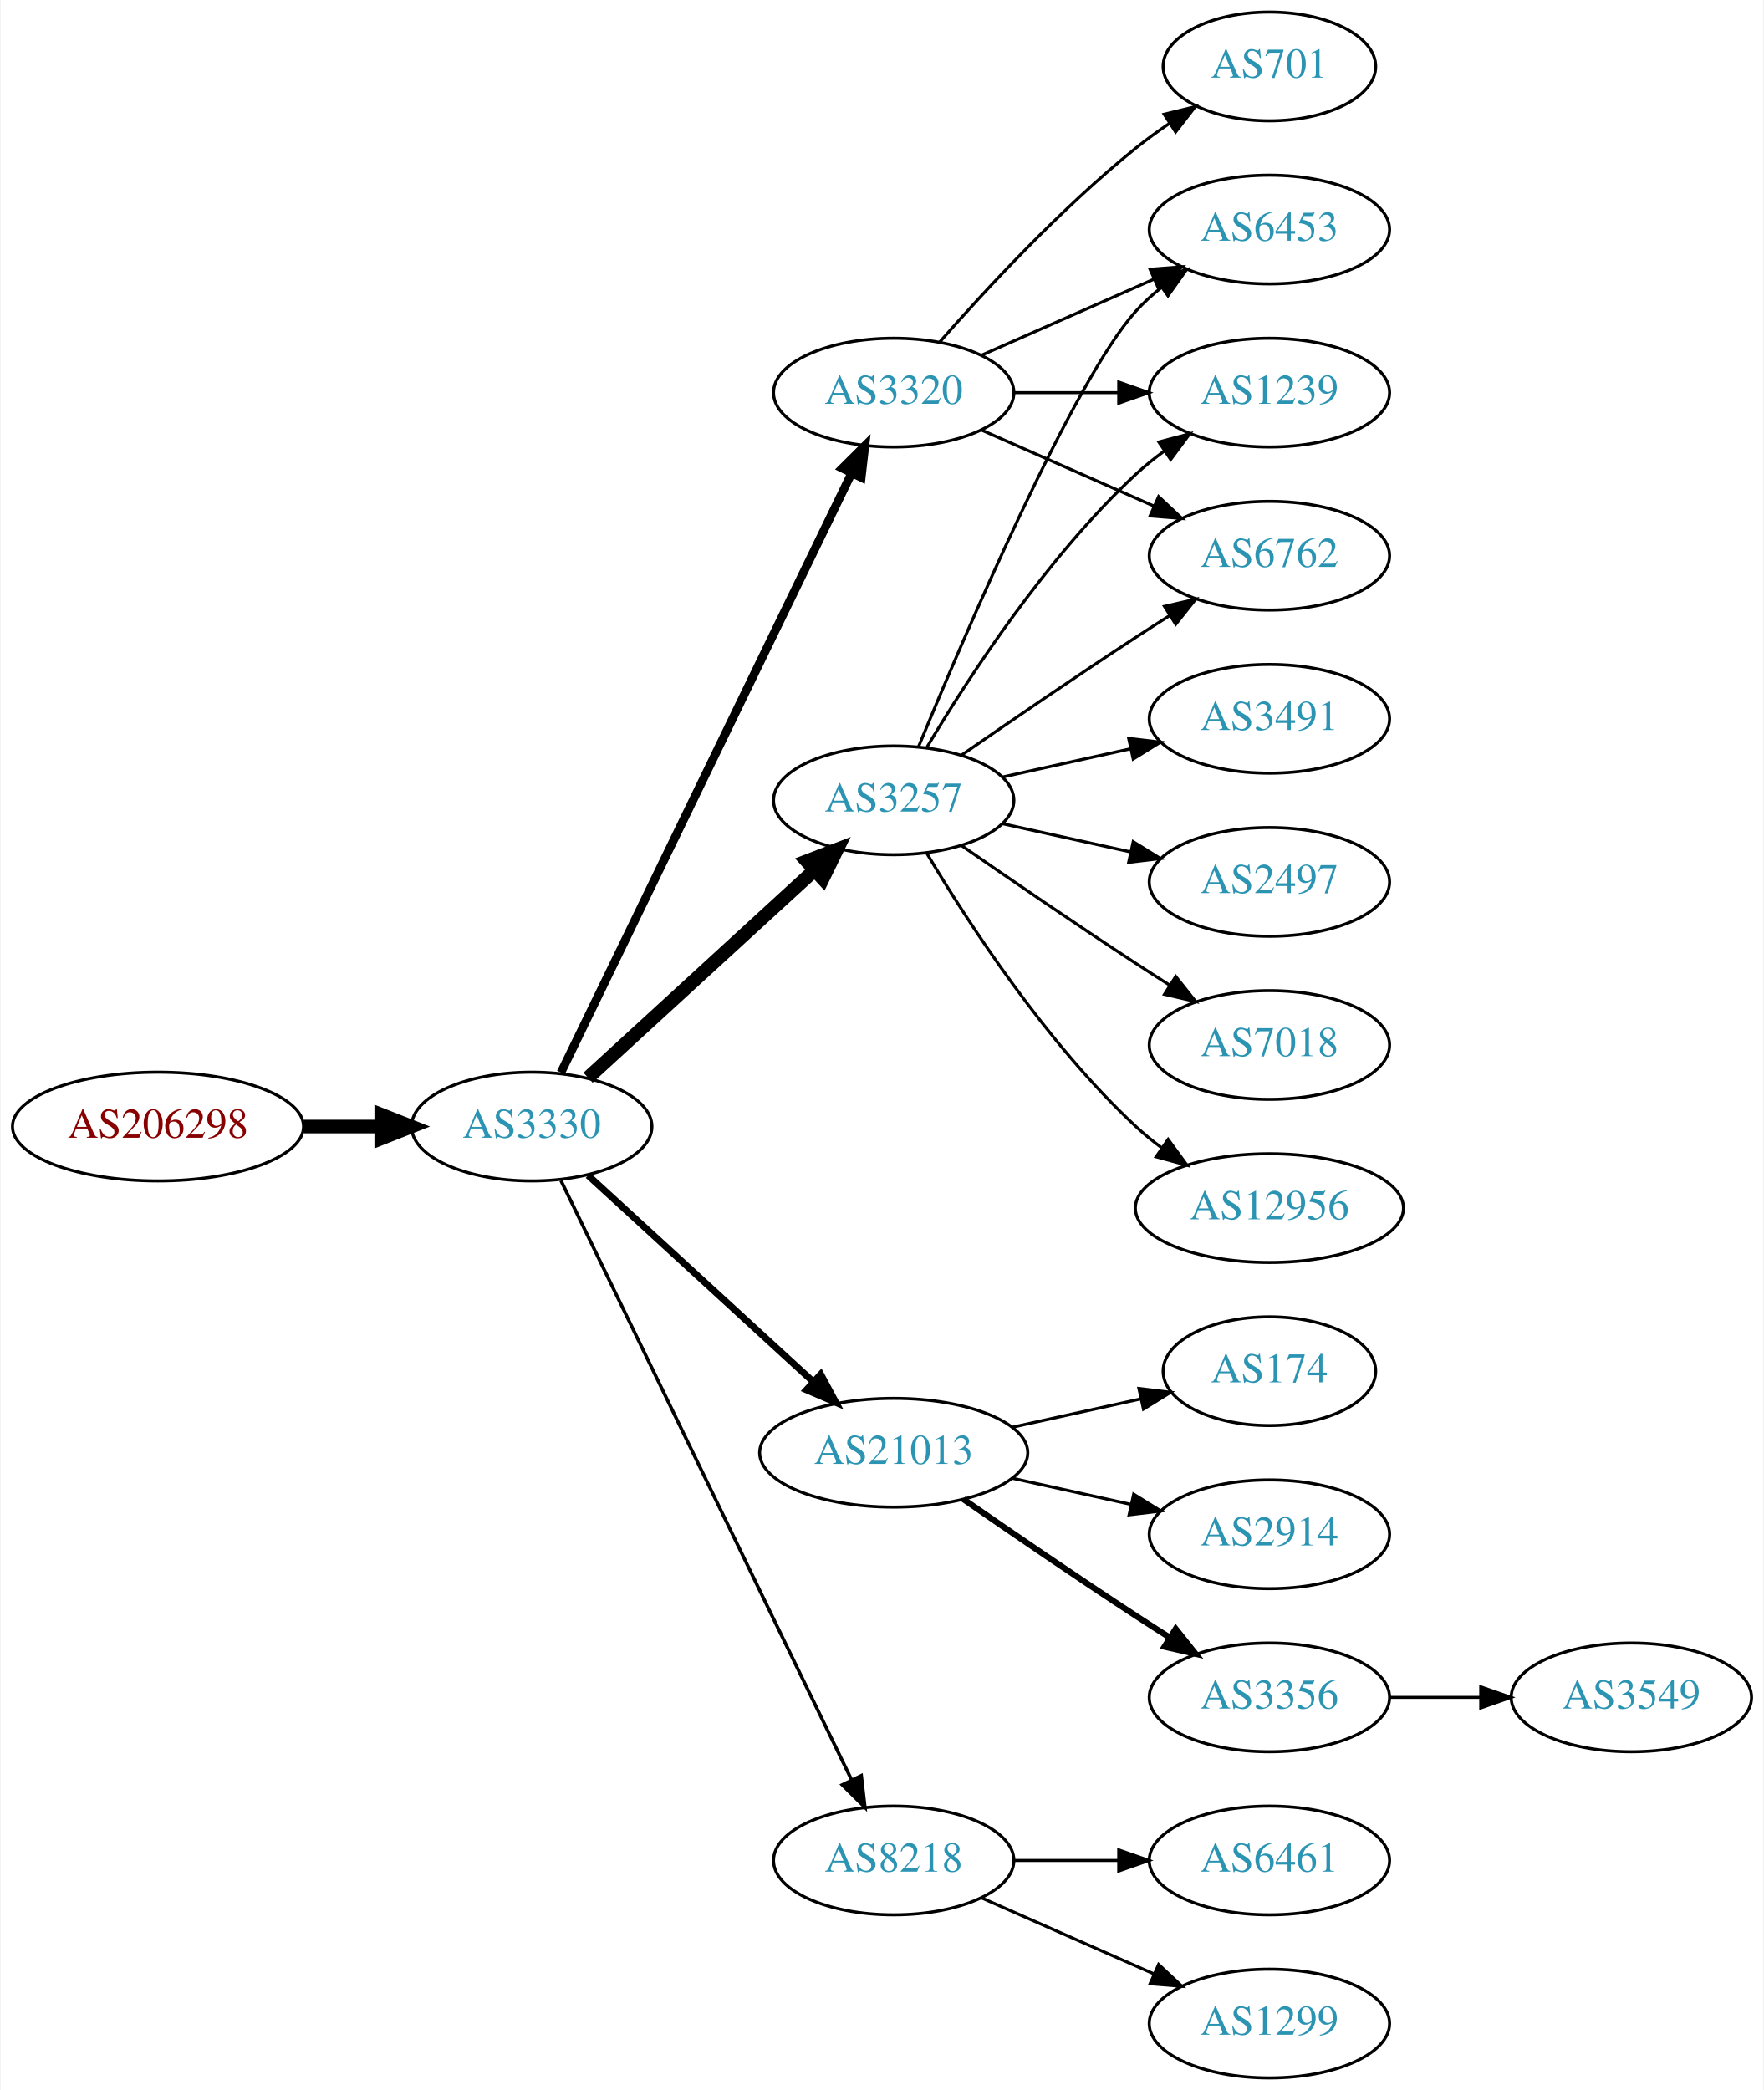
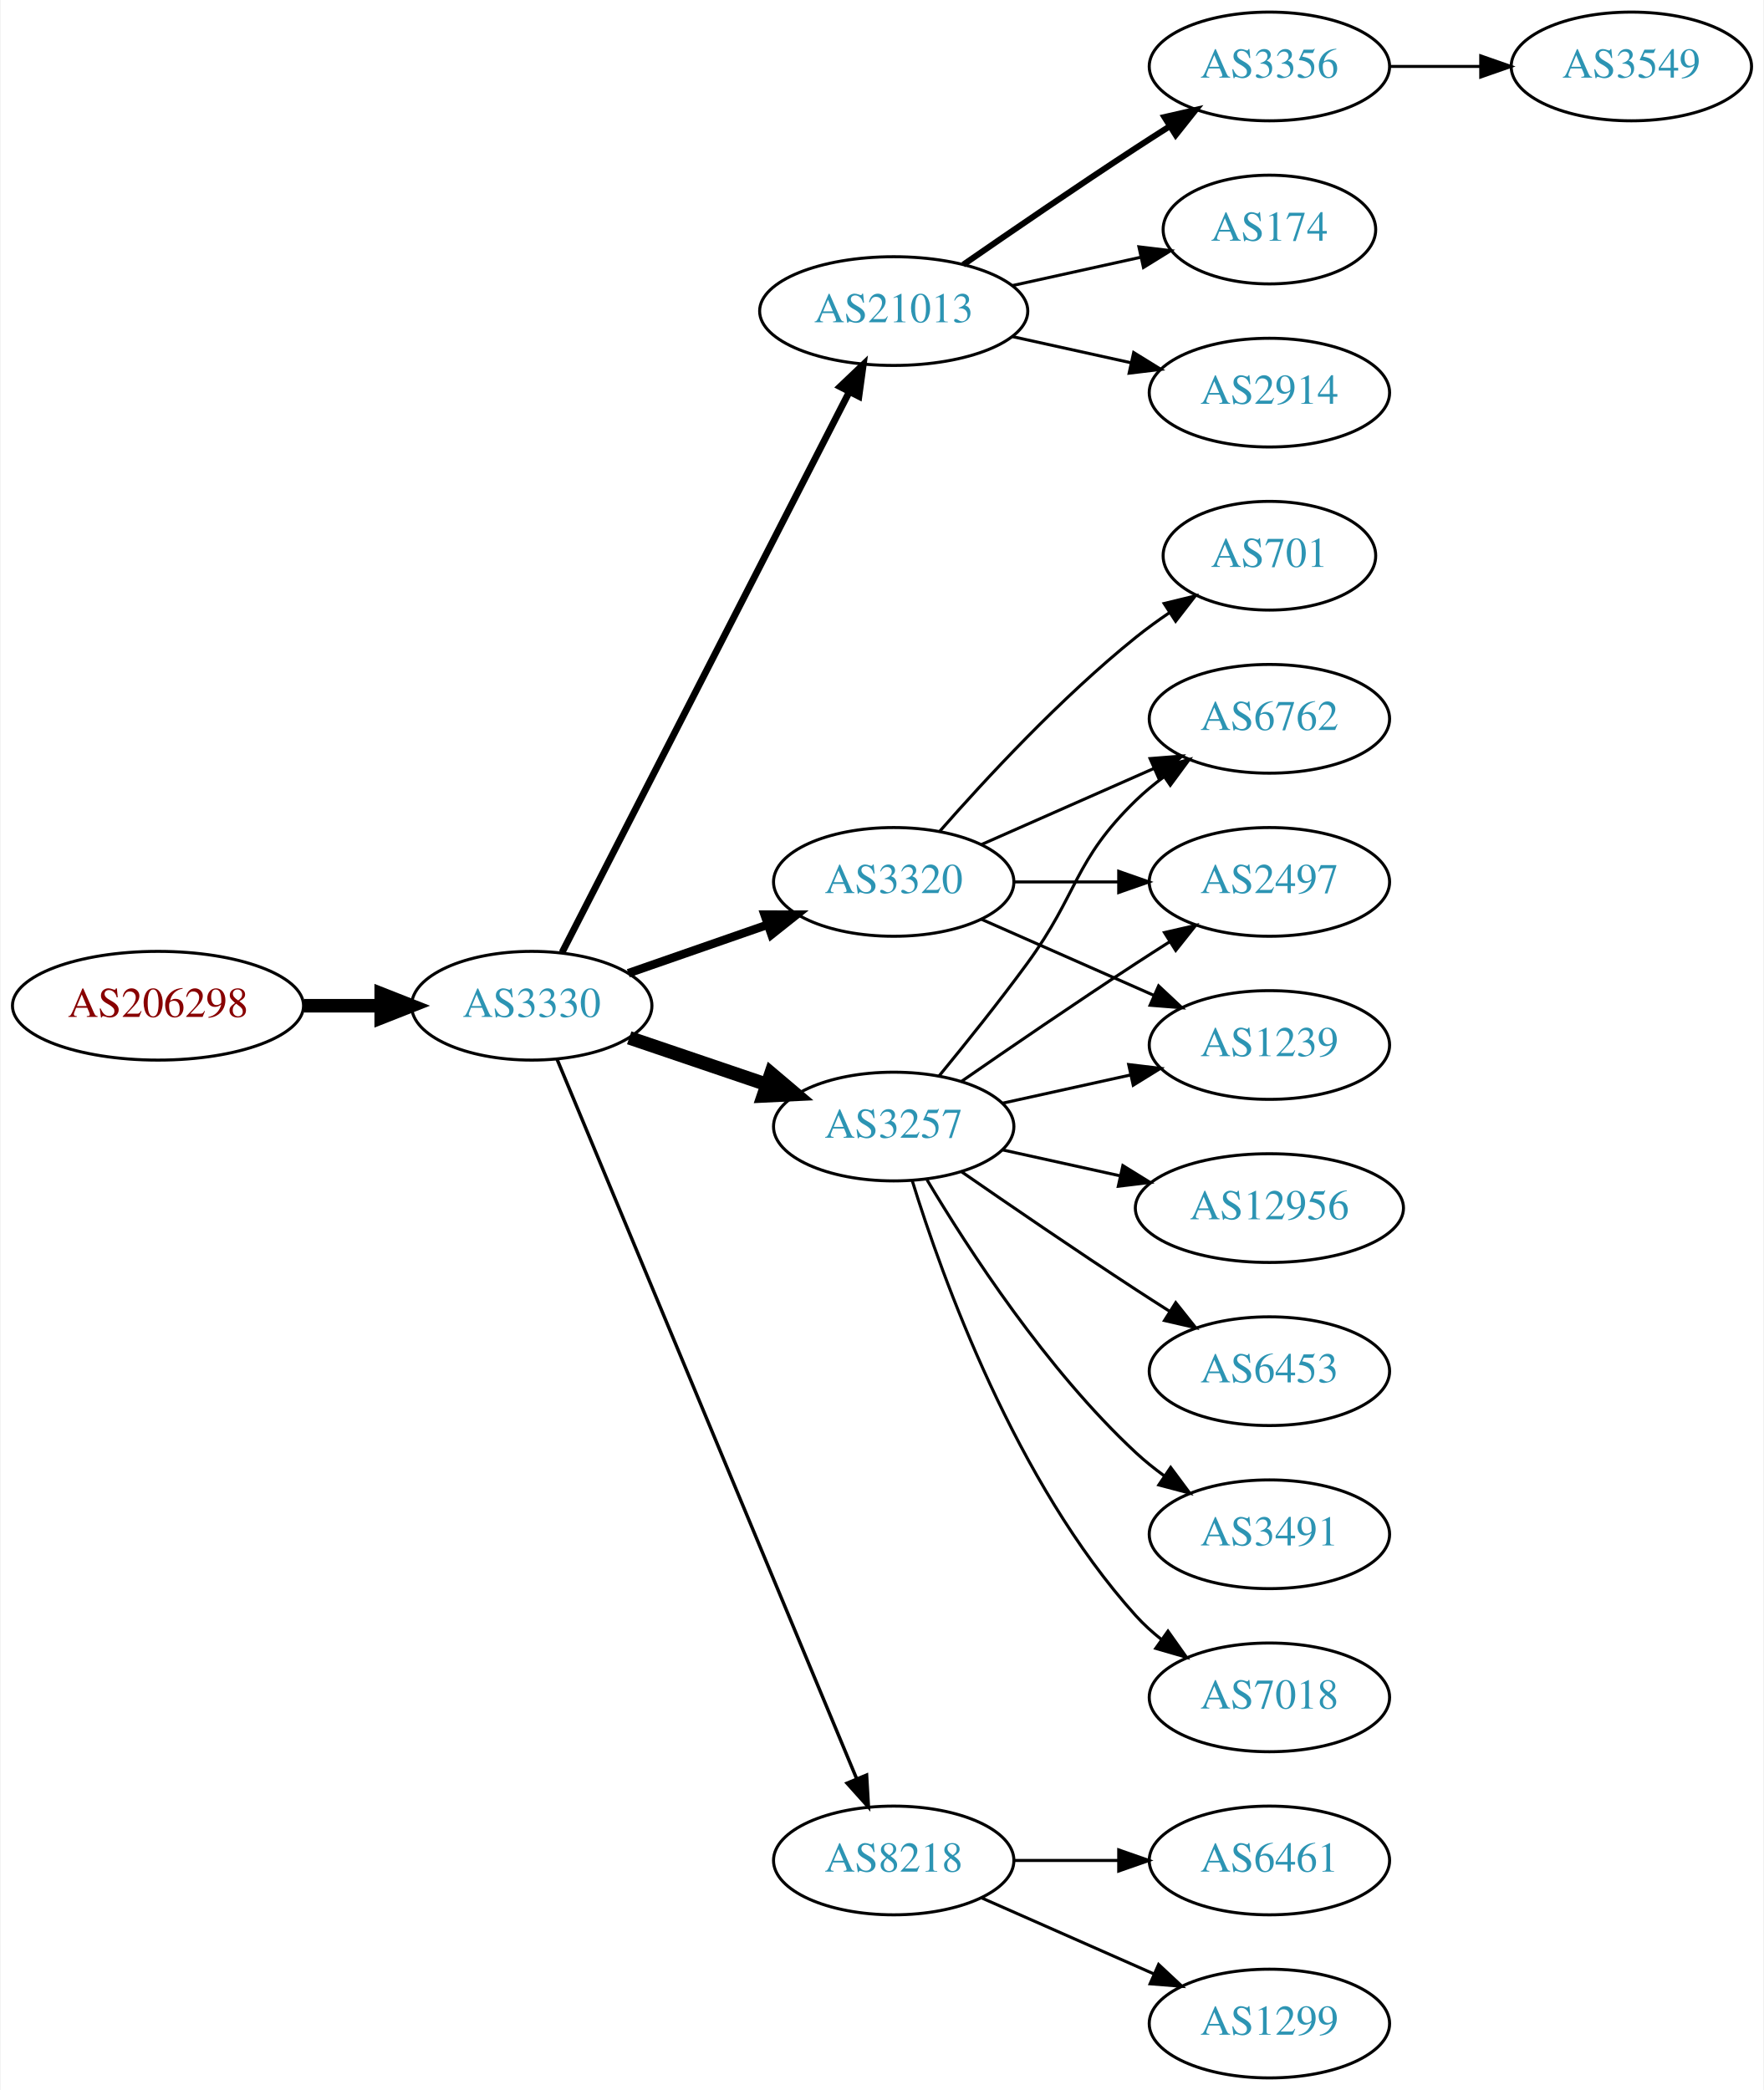
<svg xmlns="http://www.w3.org/2000/svg" xmlns:xlink="http://www.w3.org/1999/xlink" width="584pt" height="692pt" viewBox="0.00 0.00 583.56 692.00">
  <g id="graph0" class="graph" transform="scale(1 1) rotate(0) translate(4 688)">
    <polygon fill="white" stroke="none" points="-4,4 -4,-688 579.562,-688 579.562,4 -4,4" />
    <g id="node1" class="node">
      <g id="a_node1">
        <a xlink:href="/asn/206298" xlink:title="AS206298 ~ RKM-AS [AT]">
-           <ellipse fill="#ffffff" stroke="black" cx="48.096" cy="-315" rx="48.192" ry="18" />
-           <text text-anchor="middle" x="48.096" y="-311.3" font-family="Times,serif" font-size="14.00" fill="#880000">AS206298</text>
+           <ellipse fill="#ffffff" stroke="black" cx="48.096" cy="-355" rx="48.192" ry="18" />
+           <text text-anchor="middle" x="48.096" y="-351.3" font-family="Times,serif" font-size="14.00" fill="#880000">AS206298</text>
        </a>
      </g>
    </g>
    <g id="node2" class="node">
      <g id="a_node2">
        <a xlink:href="/asn/3330" xlink:title="AS3330 ~ Vienna, Austria [AT]">
-           <ellipse fill="#ffffff" stroke="black" cx="171.838" cy="-315" rx="39.794" ry="18" />
-           <text text-anchor="middle" x="171.838" y="-311.3" font-family="Times,serif" font-size="14.00" fill="#2c94b3">AS3330</text>
+           <ellipse fill="#ffffff" stroke="black" cx="171.838" cy="-355" rx="39.794" ry="18" />
+           <text text-anchor="middle" x="171.838" y="-351.3" font-family="Times,serif" font-size="14.00" fill="#2c94b3">AS3330</text>
        </a>
      </g>
    </g>
    <g id="edge1" class="edge">
-       <path fill="none" stroke="black" stroke-width="4.5" d="M96.513,-315C104.867,-315 113.577,-315 121.969,-315" />
-       <polygon fill="black" stroke="black" stroke-width="4.5" points="122.004,-318.938 132.004,-315 122.004,-311.063 122.004,-318.938" />
+       <path fill="none" stroke="black" stroke-width="4.5" d="M96.513,-355C104.867,-355 113.577,-355 121.969,-355" />
+       <polygon fill="black" stroke="black" stroke-width="4.5" points="122.004,-358.938 132.004,-355 122.004,-351.063 122.004,-358.938" />
    </g>
    <g id="node3" class="node">
      <g id="a_node3">
-         <a xlink:href="/asn/3320" xlink:title="AS3320 ~ DTAG [DE]">
-           <ellipse fill="#ffffff" stroke="black" cx="291.681" cy="-558" rx="39.794" ry="18" />
-           <text text-anchor="middle" x="291.681" y="-554.3" font-family="Times,serif" font-size="14.00" fill="#2c94b3">AS3320</text>
+         <a xlink:href="/asn/21013" xlink:title="AS21013 ~ Wels, AT [AT]">
+           <ellipse fill="#ffffff" stroke="black" cx="291.681" cy="-585" rx="44.393" ry="18" />
+           <text text-anchor="middle" x="291.681" y="-581.3" font-family="Times,serif" font-size="14.00" fill="#2c94b3">AS21013</text>
        </a>
      </g>
    </g>
    <g id="edge2" class="edge">
-       <path fill="none" stroke="black" stroke-width="2.812" d="M181.503,-332.868C201.984,-375.101 253.471,-481.272 277.697,-531.227" />
-       <polygon fill="black" stroke="black" stroke-width="2.812" points="274.649,-532.963 282.161,-540.433 280.947,-529.908 274.649,-532.963" />
+       <path fill="none" stroke="black" stroke-width="2.25" d="M181.889,-372.666C202.411,-412.719 252.578,-510.634 276.947,-558.196" />
+       <polygon fill="black" stroke="black" stroke-width="2.25" points="273.924,-559.97 281.598,-567.274 280.153,-556.778 273.924,-559.97" />
    </g>
    <g id="node4" class="node">
      <g id="a_node4">
-         <a xlink:href="/asn/21013" xlink:title="AS21013 ~ Wels, AT [AT]">
-           <ellipse fill="#ffffff" stroke="black" cx="291.681" cy="-207" rx="44.393" ry="18" />
-           <text text-anchor="middle" x="291.681" y="-203.3" font-family="Times,serif" font-size="14.00" fill="#2c94b3">AS21013</text>
+         <a xlink:href="/asn/3257" xlink:title="AS3257 ~ GTT [DE]">
+           <ellipse fill="#ffffff" stroke="black" cx="291.681" cy="-315" rx="39.794" ry="18" />
+           <text text-anchor="middle" x="291.681" y="-311.3" font-family="Times,serif" font-size="14.00" fill="#2c94b3">AS3257</text>
        </a>
      </g>
    </g>
    <g id="edge3" class="edge">
-       <path fill="none" stroke="black" stroke-width="2.25" d="M190.48,-298.831C210.238,-280.724 242.44,-251.211 264.992,-230.543" />
-       <polygon fill="black" stroke="black" stroke-width="2.25" points="267.522,-232.971 272.53,-223.635 262.793,-227.811 267.522,-232.971" />
+       <path fill="none" stroke="black" stroke-width="4.5" d="M204.108,-344.386C218.092,-339.639 234.762,-333.981 249.724,-328.902" />
+       <polygon fill="black" stroke="black" stroke-width="4.5" points="251.06,-332.607 259.264,-325.664 248.529,-325.15 251.06,-332.607" />
    </g>
    <g id="node5" class="node">
      <g id="a_node5">
-         <a xlink:href="/asn/3257" xlink:title="AS3257 ~ GTT [DE]">
-           <ellipse fill="#ffffff" stroke="black" cx="291.681" cy="-423" rx="39.794" ry="18" />
-           <text text-anchor="middle" x="291.681" y="-419.3" font-family="Times,serif" font-size="14.00" fill="#2c94b3">AS3257</text>
+         <a xlink:href="/asn/3320" xlink:title="AS3320 ~ DTAG [DE]">
+           <ellipse fill="#ffffff" stroke="black" cx="291.681" cy="-396" rx="39.794" ry="18" />
+           <text text-anchor="middle" x="291.681" y="-392.3" font-family="Times,serif" font-size="14.00" fill="#2c94b3">AS3320</text>
        </a>
      </g>
    </g>
    <g id="edge4" class="edge">
-       <path fill="none" stroke="black" stroke-width="4.5" d="M190.48,-331.169C210.353,-349.382 242.815,-379.133 265.384,-399.817" />
-       <polygon fill="black" stroke="black" stroke-width="4.5" points="262.885,-402.867 272.918,-406.721 268.206,-397.061 262.885,-402.867" />
+       <path fill="none" stroke="black" stroke-width="2.812" d="M203.8,-365.772C217.896,-370.677 234.773,-376.548 249.886,-381.807" />
+       <polygon fill="black" stroke="black" stroke-width="2.812" points="248.922,-385.177 259.516,-385.157 251.222,-378.566 248.922,-385.177" />
    </g>
    <g id="node6" class="node">
      <g id="a_node6">
        <a xlink:href="/asn/8218" xlink:title="AS8218 ~ legacy Neotelecoms [FR]">
          <ellipse fill="#ffffff" stroke="black" cx="291.681" cy="-72" rx="39.794" ry="18" />
          <text text-anchor="middle" x="291.681" y="-68.3" font-family="Times,serif" font-size="14.00" fill="#2c94b3">AS8218</text>
        </a>
      </g>
    </g>
    <g id="edge5" class="edge">
-       <path fill="none" stroke="black" stroke-width="1.125" d="M181.503,-297.132C201.984,-254.899 253.471,-148.728 277.697,-98.773" />
-       <polygon fill="black" stroke="black" stroke-width="1.125" points="280.947,-100.092 282.161,-89.567 274.649,-97.037 280.947,-100.092" />
+       <path fill="none" stroke="black" stroke-width="1.125" d="M180.21,-337.297C200.174,-289.353 255.394,-156.741 279.349,-99.212" />
+       <polygon fill="black" stroke="black" stroke-width="1.125" points="282.699,-100.273 283.312,-89.696 276.236,-97.582 282.699,-100.273" />
    </g>
    <g id="node7" class="node">
      <g id="a_node7">
-         <a xlink:href="/asn/6453" xlink:title="AS6453 ~ TATA COMMUNICATIONS (AMERICA) INC [US]">
-           <ellipse fill="#ffffff" stroke="black" cx="416.073" cy="-612" rx="39.794" ry="18" />
-           <text text-anchor="middle" x="416.073" y="-608.3" font-family="Times,serif" font-size="14.00" fill="#2c94b3">AS6453</text>
+         <a xlink:href="/asn/3356" xlink:title="AS3356 ~ Level 3 Parent, LLC [US]">
+           <ellipse fill="#ffffff" stroke="black" cx="416.073" cy="-666" rx="39.794" ry="18" />
+           <text text-anchor="middle" x="416.073" y="-662.3" font-family="Times,serif" font-size="14.00" fill="#2c94b3">AS3356</text>
        </a>
      </g>
    </g>
    <g id="edge6" class="edge">
-       <path fill="none" stroke="black" d="M320.76,-570.389C337.708,-577.866 359.505,-587.483 377.874,-595.588" />
-       <polygon fill="black" stroke="black" points="376.562,-598.834 387.124,-599.669 379.388,-592.43 376.562,-598.834" />
+       <path fill="none" stroke="black" stroke-width="2" d="M314.711,-600.367C330.514,-611.305 352.37,-626.261 371.877,-639 375.459,-641.339 379.229,-643.759 382.989,-646.144" />
+       <polygon fill="black" stroke="black" stroke-width="2" points="381.323,-649.231 391.65,-651.596 385.052,-643.307 381.323,-649.231" />
    </g>
    <g id="node8" class="node">
      <g id="a_node8">
-         <a xlink:href="/asn/1239" xlink:title="AS1239 ~ Sprint [US]">
-           <ellipse fill="#ffffff" stroke="black" cx="416.073" cy="-558" rx="39.794" ry="18" />
-           <text text-anchor="middle" x="416.073" y="-554.3" font-family="Times,serif" font-size="14.00" fill="#2c94b3">AS1239</text>
+         <a xlink:href="/asn/174" xlink:title="AS174 ~ Cogent Communications [US]">
+           <ellipse fill="#ffffff" stroke="black" cx="416.073" cy="-612" rx="35.194" ry="18" />
+           <text text-anchor="middle" x="416.073" y="-608.3" font-family="Times,serif" font-size="14.00" fill="#2c94b3">AS174</text>
        </a>
      </g>
    </g>
    <g id="edge7" class="edge">
-       <path fill="none" stroke="black" d="M331.406,-558C342.344,-558 354.395,-558 365.861,-558" />
-       <polygon fill="black" stroke="black" points="366.179,-561.5 376.179,-558 366.179,-554.5 366.179,-561.5" />
+       <path fill="none" stroke="black" d="M331.07,-593.469C344.478,-596.427 359.59,-599.76 373.262,-602.776" />
+       <polygon fill="black" stroke="black" points="372.865,-606.273 383.385,-605.01 374.373,-599.437 372.865,-606.273" />
    </g>
    <g id="node9" class="node">
      <g id="a_node9">
-         <a xlink:href="/asn/6762" xlink:title="AS6762 ~ TELECOM ITALIA SPARKLE S.p.A. [IT]">
-           <ellipse fill="#ffffff" stroke="black" cx="416.073" cy="-504" rx="39.794" ry="18" />
-           <text text-anchor="middle" x="416.073" y="-500.3" font-family="Times,serif" font-size="14.00" fill="#2c94b3">AS6762</text>
+         <a xlink:href="/asn/2914" xlink:title="AS2914 ~ NTT America, Inc. [US]">
+           <ellipse fill="#ffffff" stroke="black" cx="416.073" cy="-558" rx="39.794" ry="18" />
+           <text text-anchor="middle" x="416.073" y="-554.3" font-family="Times,serif" font-size="14.00" fill="#2c94b3">AS2914</text>
        </a>
      </g>
    </g>
    <g id="edge8" class="edge">
-       <path fill="none" stroke="black" d="M320.76,-545.611C337.708,-538.134 359.505,-528.517 377.874,-520.412" />
-       <polygon fill="black" stroke="black" points="379.388,-523.57 387.124,-516.331 376.562,-517.166 379.388,-523.57" />
+       <path fill="none" stroke="black" d="M331.07,-576.531C343.461,-573.798 357.308,-570.743 370.129,-567.915" />
+       <polygon fill="black" stroke="black" points="371.132,-571.278 380.143,-565.705 369.624,-564.442 371.132,-571.278" />
    </g>
    <g id="node10" class="node">
      <g id="a_node10">
-         <a xlink:href="/asn/701" xlink:title="AS701 ~ UUNET [US]">
-           <ellipse fill="#ffffff" stroke="black" cx="416.073" cy="-666" rx="35.194" ry="18" />
-           <text text-anchor="middle" x="416.073" y="-662.3" font-family="Times,serif" font-size="14.00" fill="#2c94b3">AS701</text>
+         <a xlink:href="/asn/6762" xlink:title="AS6762 ~ TELECOM ITALIA SPARKLE S.p.A. [IT]">
+           <ellipse fill="#ffffff" stroke="black" cx="416.073" cy="-450" rx="39.794" ry="18" />
+           <text text-anchor="middle" x="416.073" y="-446.3" font-family="Times,serif" font-size="14.00" fill="#2c94b3">AS6762</text>
        </a>
      </g>
    </g>
    <g id="edge9" class="edge">
-       <path fill="none" stroke="black" d="M306.833,-574.663C321.934,-591.894 347.055,-619.024 371.877,-639 375.382,-641.821 379.2,-644.587 383.068,-647.208" />
-       <polygon fill="black" stroke="black" points="381.218,-650.18 391.513,-652.682 385.025,-644.306 381.218,-650.18" />
+       <path fill="none" stroke="black" d="M306.683,-331.731C315.331,-342.25 326.523,-356.208 335.877,-369 352.902,-392.284 351.183,-402.906 371.877,-423 374.722,-425.763 377.896,-428.386 381.196,-430.834" />
+       <polygon fill="black" stroke="black" points="379.312,-433.786 389.544,-436.538 383.261,-428.006 379.312,-433.786" />
    </g>
    <g id="node11" class="node">
      <g id="a_node11">
-         <a xlink:href="/asn/174" xlink:title="AS174 ~ Cogent Communications [US]">
-           <ellipse fill="#ffffff" stroke="black" cx="416.073" cy="-234" rx="35.194" ry="18" />
-           <text text-anchor="middle" x="416.073" y="-230.3" font-family="Times,serif" font-size="14.00" fill="#2c94b3">AS174</text>
+         <a xlink:href="/asn/2497" xlink:title="AS2497 ~ Internet Initiative Japan Inc. [JP]">
+           <ellipse fill="#ffffff" stroke="black" cx="416.073" cy="-396" rx="39.794" ry="18" />
+           <text text-anchor="middle" x="416.073" y="-392.3" font-family="Times,serif" font-size="14.00" fill="#2c94b3">AS2497</text>
        </a>
      </g>
    </g>
    <g id="edge10" class="edge">
-       <path fill="none" stroke="black" d="M331.07,-215.469C344.478,-218.427 359.59,-221.76 373.262,-224.776" />
-       <polygon fill="black" stroke="black" points="372.865,-228.273 383.385,-227.01 374.373,-221.437 372.865,-228.273" />
+       <path fill="none" stroke="black" d="M314.038,-329.901C329.889,-340.877 352.092,-356.079 371.877,-369 375.459,-371.339 379.229,-373.759 382.989,-376.144" />
+       <polygon fill="black" stroke="black" points="381.323,-379.231 391.65,-381.596 385.052,-373.307 381.323,-379.231" />
    </g>
    <g id="node12" class="node">
      <g id="a_node12">
-         <a xlink:href="/asn/2914" xlink:title="AS2914 ~ NTT America, Inc. [US]">
-           <ellipse fill="#ffffff" stroke="black" cx="416.073" cy="-180" rx="39.794" ry="18" />
-           <text text-anchor="middle" x="416.073" y="-176.3" font-family="Times,serif" font-size="14.00" fill="#2c94b3">AS2914</text>
+         <a xlink:href="/asn/7018" xlink:title="AS7018 ~ AT&amp;T Services, Inc. [US]">
+           <ellipse fill="#ffffff" stroke="black" cx="416.073" cy="-126" rx="39.794" ry="18" />
+           <text text-anchor="middle" x="416.073" y="-122.3" font-family="Times,serif" font-size="14.00" fill="#2c94b3">AS7018</text>
        </a>
      </g>
    </g>
    <g id="edge11" class="edge">
-       <path fill="none" stroke="black" d="M331.07,-198.531C343.461,-195.798 357.308,-192.743 370.129,-189.915" />
-       <polygon fill="black" stroke="black" points="371.132,-193.278 380.143,-187.705 369.624,-186.442 371.132,-193.278" />
+       <path fill="none" stroke="black" d="M297.818,-297.06C307.721,-265.021 332.059,-197.188 371.877,-153 374.393,-150.208 377.264,-147.599 380.303,-145.188" />
+       <polygon fill="black" stroke="black" points="382.487,-147.93 388.611,-139.285 378.432,-142.224 382.487,-147.93" />
    </g>
    <g id="node13" class="node">
      <g id="a_node13">
-         <a xlink:href="/asn/3356" xlink:title="AS3356 ~ Level 3 Parent, LLC [US]">
-           <ellipse fill="#ffffff" stroke="black" cx="416.073" cy="-126" rx="39.794" ry="18" />
-           <text text-anchor="middle" x="416.073" y="-122.3" font-family="Times,serif" font-size="14.00" fill="#2c94b3">AS3356</text>
-         </a>
-       </g>
-     </g>
-     <g id="edge12" class="edge">
-       <path fill="none" stroke="black" stroke-width="2" d="M314.711,-191.633C330.514,-180.695 352.37,-165.739 371.877,-153 375.459,-150.661 379.229,-148.241 382.989,-145.856" />
-       <polygon fill="black" stroke="black" stroke-width="2" points="385.052,-148.693 391.65,-140.404 381.323,-142.769 385.052,-148.693" />
-     </g>
-     <g id="edge16" class="edge">
-       <path fill="none" stroke="black" d="M299.839,-440.633C315.1,-477.658 351.129,-561.976 371.877,-585 374.393,-587.792 377.264,-590.401 380.303,-592.812" />
-       <polygon fill="black" stroke="black" points="378.432,-595.776 388.611,-598.715 382.487,-590.07 378.432,-595.776" />
-     </g>
-     <g id="edge15" class="edge">
-       <path fill="none" stroke="black" d="M302.726,-440.671C316.297,-463.472 342.23,-503.472 371.877,-531 374.783,-533.699 377.996,-536.28 381.32,-538.703" />
-       <polygon fill="black" stroke="black" points="379.455,-541.667 389.698,-544.375 383.38,-535.87 379.455,-541.667" />
-     </g>
-     <g id="edge19" class="edge">
-       <path fill="none" stroke="black" d="M314.038,-437.901C329.889,-448.877 352.092,-464.079 371.877,-477 375.459,-479.339 379.229,-481.759 382.989,-484.144" />
-       <polygon fill="black" stroke="black" points="381.323,-487.231 391.65,-489.596 385.052,-481.307 381.323,-487.231" />
-     </g>
-     <g id="node14" class="node">
-       <g id="a_node14">
        <a xlink:href="/asn/12956" xlink:title="AS12956 ~ TELXIUS [ES]">
          <ellipse fill="#ffffff" stroke="black" cx="416.073" cy="-288" rx="44.393" ry="18" />
          <text text-anchor="middle" x="416.073" y="-284.3" font-family="Times,serif" font-size="14.00" fill="#2c94b3">AS12956</text>
        </a>
      </g>
    </g>
+     <g id="edge12" class="edge">
+       <path fill="none" stroke="black" d="M327.753,-307.263C339.793,-304.607 353.493,-301.585 366.414,-298.734" />
+       <polygon fill="black" stroke="black" points="367.551,-302.068 376.562,-296.495 366.043,-295.232 367.551,-302.068" />
+     </g>
+     <g id="node14" class="node">
+       <g id="a_node14">
+         <a xlink:href="/asn/6453" xlink:title="AS6453 ~ TATA COMMUNICATIONS (AMERICA) INC [US]">
+           <ellipse fill="#ffffff" stroke="black" cx="416.073" cy="-234" rx="39.794" ry="18" />
+           <text text-anchor="middle" x="416.073" y="-230.3" font-family="Times,serif" font-size="14.00" fill="#2c94b3">AS6453</text>
+         </a>
+       </g>
+     </g>
    <g id="edge13" class="edge">
-       <path fill="none" stroke="black" d="M302.726,-405.329C316.297,-382.528 342.23,-342.528 371.877,-315 374.483,-312.58 377.337,-310.254 380.296,-308.052" />
-       <polygon fill="black" stroke="black" points="382.543,-310.754 388.795,-302.2 378.573,-304.988 382.543,-310.754" />
+       <path fill="none" stroke="black" d="M314.038,-300.099C329.889,-289.123 352.092,-273.921 371.877,-261 375.459,-258.661 379.229,-256.241 382.989,-253.856" />
+       <polygon fill="black" stroke="black" points="385.052,-256.693 391.65,-248.404 381.323,-250.769 385.052,-256.693" />
    </g>
    <g id="node15" class="node">
      <g id="a_node15">
        <a xlink:href="/asn/3491" xlink:title="AS3491 ~ PCCW Global, Inc. [US]">
-           <ellipse fill="#ffffff" stroke="black" cx="416.073" cy="-450" rx="39.794" ry="18" />
-           <text text-anchor="middle" x="416.073" y="-446.3" font-family="Times,serif" font-size="14.00" fill="#2c94b3">AS3491</text>
+           <ellipse fill="#ffffff" stroke="black" cx="416.073" cy="-180" rx="39.794" ry="18" />
+           <text text-anchor="middle" x="416.073" y="-176.3" font-family="Times,serif" font-size="14.00" fill="#2c94b3">AS3491</text>
        </a>
      </g>
    </g>
    <g id="edge14" class="edge">
-       <path fill="none" stroke="black" d="M327.753,-430.737C340.94,-433.646 356.12,-436.995 370.086,-440.076" />
-       <polygon fill="black" stroke="black" points="369.476,-443.525 379.995,-442.262 370.984,-436.69 369.476,-443.525" />
+       <path fill="none" stroke="black" d="M302.726,-297.329C316.297,-274.528 342.23,-234.528 371.877,-207 374.783,-204.301 377.996,-201.72 381.32,-199.297" />
+       <polygon fill="black" stroke="black" points="383.38,-202.13 389.698,-193.625 379.455,-196.333 383.38,-202.13" />
    </g>
    <g id="node16" class="node">
      <g id="a_node16">
-         <a xlink:href="/asn/2497" xlink:title="AS2497 ~ Internet Initiative Japan Inc. [JP]">
-           <ellipse fill="#ffffff" stroke="black" cx="416.073" cy="-396" rx="39.794" ry="18" />
-           <text text-anchor="middle" x="416.073" y="-392.3" font-family="Times,serif" font-size="14.00" fill="#2c94b3">AS2497</text>
-         </a>
-       </g>
+         <a xlink:href="/asn/1239" xlink:title="AS1239 ~ Sprint [US]">
+           <ellipse fill="#ffffff" stroke="black" cx="416.073" cy="-342" rx="39.794" ry="18" />
+           <text text-anchor="middle" x="416.073" y="-338.3" font-family="Times,serif" font-size="14.00" fill="#2c94b3">AS1239</text>
+         </a>
+       </g>
+     </g>
+     <g id="edge15" class="edge">
+       <path fill="none" stroke="black" d="M327.753,-322.737C340.94,-325.646 356.12,-328.995 370.086,-332.076" />
+       <polygon fill="black" stroke="black" points="369.476,-335.525 379.995,-334.262 370.984,-328.69 369.476,-335.525" />
    </g>
    <g id="edge17" class="edge">
-       <path fill="none" stroke="black" d="M327.753,-415.263C340.94,-412.354 356.12,-409.005 370.086,-405.924" />
-       <polygon fill="black" stroke="black" points="370.984,-409.31 379.995,-403.738 369.476,-402.475 370.984,-409.31" />
+       <path fill="none" stroke="black" d="M320.76,-408.389C337.708,-415.866 359.505,-425.483 377.874,-433.588" />
+       <polygon fill="black" stroke="black" points="376.562,-436.834 387.124,-437.669 379.388,-430.43 376.562,-436.834" />
+     </g>
+     <g id="edge18" class="edge">
+       <path fill="none" stroke="black" d="M331.406,-396C342.344,-396 354.395,-396 365.861,-396" />
+       <polygon fill="black" stroke="black" points="366.179,-399.5 376.179,-396 366.179,-392.5 366.179,-399.5" />
+     </g>
+     <g id="edge16" class="edge">
+       <path fill="none" stroke="black" d="M320.76,-383.611C337.708,-376.134 359.505,-366.517 377.874,-358.412" />
+       <polygon fill="black" stroke="black" points="379.388,-361.57 387.124,-354.331 376.562,-355.166 379.388,-361.57" />
    </g>
    <g id="node17" class="node">
      <g id="a_node17">
-         <a xlink:href="/asn/7018" xlink:title="AS7018 ~ AT&amp;T Services, Inc. [US]">
-           <ellipse fill="#ffffff" stroke="black" cx="416.073" cy="-342" rx="39.794" ry="18" />
-           <text text-anchor="middle" x="416.073" y="-338.3" font-family="Times,serif" font-size="14.00" fill="#2c94b3">AS7018</text>
-         </a>
-       </g>
-     </g>
-     <g id="edge18" class="edge">
-       <path fill="none" stroke="black" d="M314.038,-408.099C329.889,-397.123 352.092,-381.921 371.877,-369 375.459,-366.661 379.229,-364.241 382.989,-361.856" />
-       <polygon fill="black" stroke="black" points="385.052,-364.693 391.65,-356.404 381.323,-358.769 385.052,-364.693" />
+         <a xlink:href="/asn/701" xlink:title="AS701 ~ UUNET [US]">
+           <ellipse fill="#ffffff" stroke="black" cx="416.073" cy="-504" rx="35.194" ry="18" />
+           <text text-anchor="middle" x="416.073" y="-500.3" font-family="Times,serif" font-size="14.00" fill="#2c94b3">AS701</text>
+         </a>
+       </g>
+     </g>
+     <g id="edge19" class="edge">
+       <path fill="none" stroke="black" d="M306.833,-412.663C321.934,-429.894 347.055,-457.024 371.877,-477 375.382,-479.821 379.2,-482.587 383.068,-485.208" />
+       <polygon fill="black" stroke="black" points="381.218,-488.18 391.513,-490.682 385.025,-482.306 381.218,-488.18" />
    </g>
    <g id="node19" class="node">
      <g id="a_node19">
        <a xlink:href="/asn/1299" xlink:title="AS1299 ~ Telia Carrier [EU]">
          <ellipse fill="#ffffff" stroke="black" cx="416.073" cy="-18" rx="39.794" ry="18" />
          <text text-anchor="middle" x="416.073" y="-14.3" font-family="Times,serif" font-size="14.00" fill="#2c94b3">AS1299</text>
        </a>
      </g>
    </g>
    <g id="edge21" class="edge">
      <path fill="none" stroke="black" d="M320.76,-59.611C337.708,-52.134 359.505,-42.517 377.874,-34.412" />
      <polygon fill="black" stroke="black" points="379.388,-37.57 387.124,-30.331 376.562,-31.166 379.388,-37.57" />
    </g>
    <g id="node20" class="node">
      <g id="a_node20">
        <a xlink:href="/asn/6461" xlink:title="AS6461 ~ Zayo Bandwidth [US]">
          <ellipse fill="#ffffff" stroke="black" cx="416.073" cy="-72" rx="39.794" ry="18" />
          <text text-anchor="middle" x="416.073" y="-68.3" font-family="Times,serif" font-size="14.00" fill="#2c94b3">AS6461</text>
        </a>
      </g>
    </g>
    <g id="edge22" class="edge">
      <path fill="none" stroke="black" d="M331.406,-72C342.344,-72 354.395,-72 365.861,-72" />
      <polygon fill="black" stroke="black" points="366.179,-75.5 376.179,-72 366.179,-68.5 366.179,-75.5" />
    </g>
    <g id="node18" class="node">
      <g id="a_node18">
        <a xlink:href="/asn/3549" xlink:title="AS3549 ~ Level 3 Parent, LLC [US]">
-           <ellipse fill="#ffffff" stroke="black" cx="535.915" cy="-126" rx="39.794" ry="18" />
-           <text text-anchor="middle" x="535.915" y="-122.3" font-family="Times,serif" font-size="14.00" fill="#2c94b3">AS3549</text>
+           <ellipse fill="#ffffff" stroke="black" cx="535.915" cy="-666" rx="39.794" ry="18" />
+           <text text-anchor="middle" x="535.915" y="-662.3" font-family="Times,serif" font-size="14.00" fill="#2c94b3">AS3549</text>
        </a>
      </g>
    </g>
    <g id="edge20" class="edge">
-       <path fill="none" stroke="black" d="M455.985,-126C465.539,-126 475.888,-126 485.851,-126" />
-       <polygon fill="black" stroke="black" points="486.043,-129.5 496.043,-126 486.043,-122.5 486.043,-129.5" />
+       <path fill="none" stroke="black" d="M455.985,-666C465.539,-666 475.888,-666 485.851,-666" />
+       <polygon fill="black" stroke="black" points="486.043,-669.5 496.043,-666 486.043,-662.5 486.043,-669.5" />
    </g>
  </g>
</svg>
